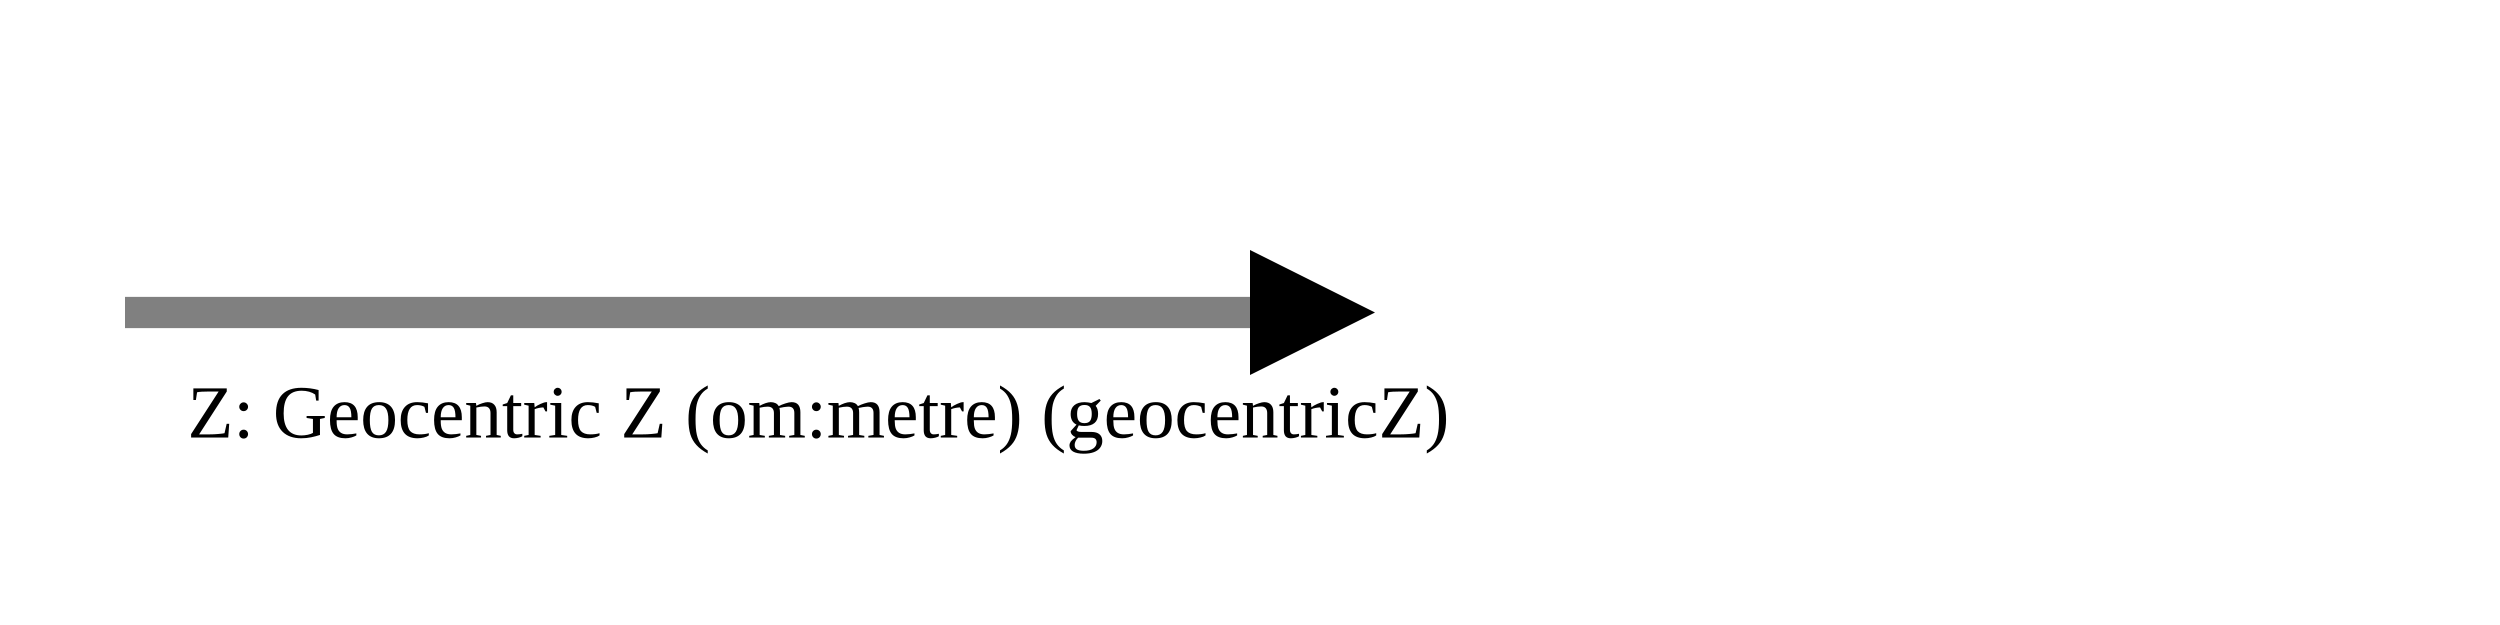
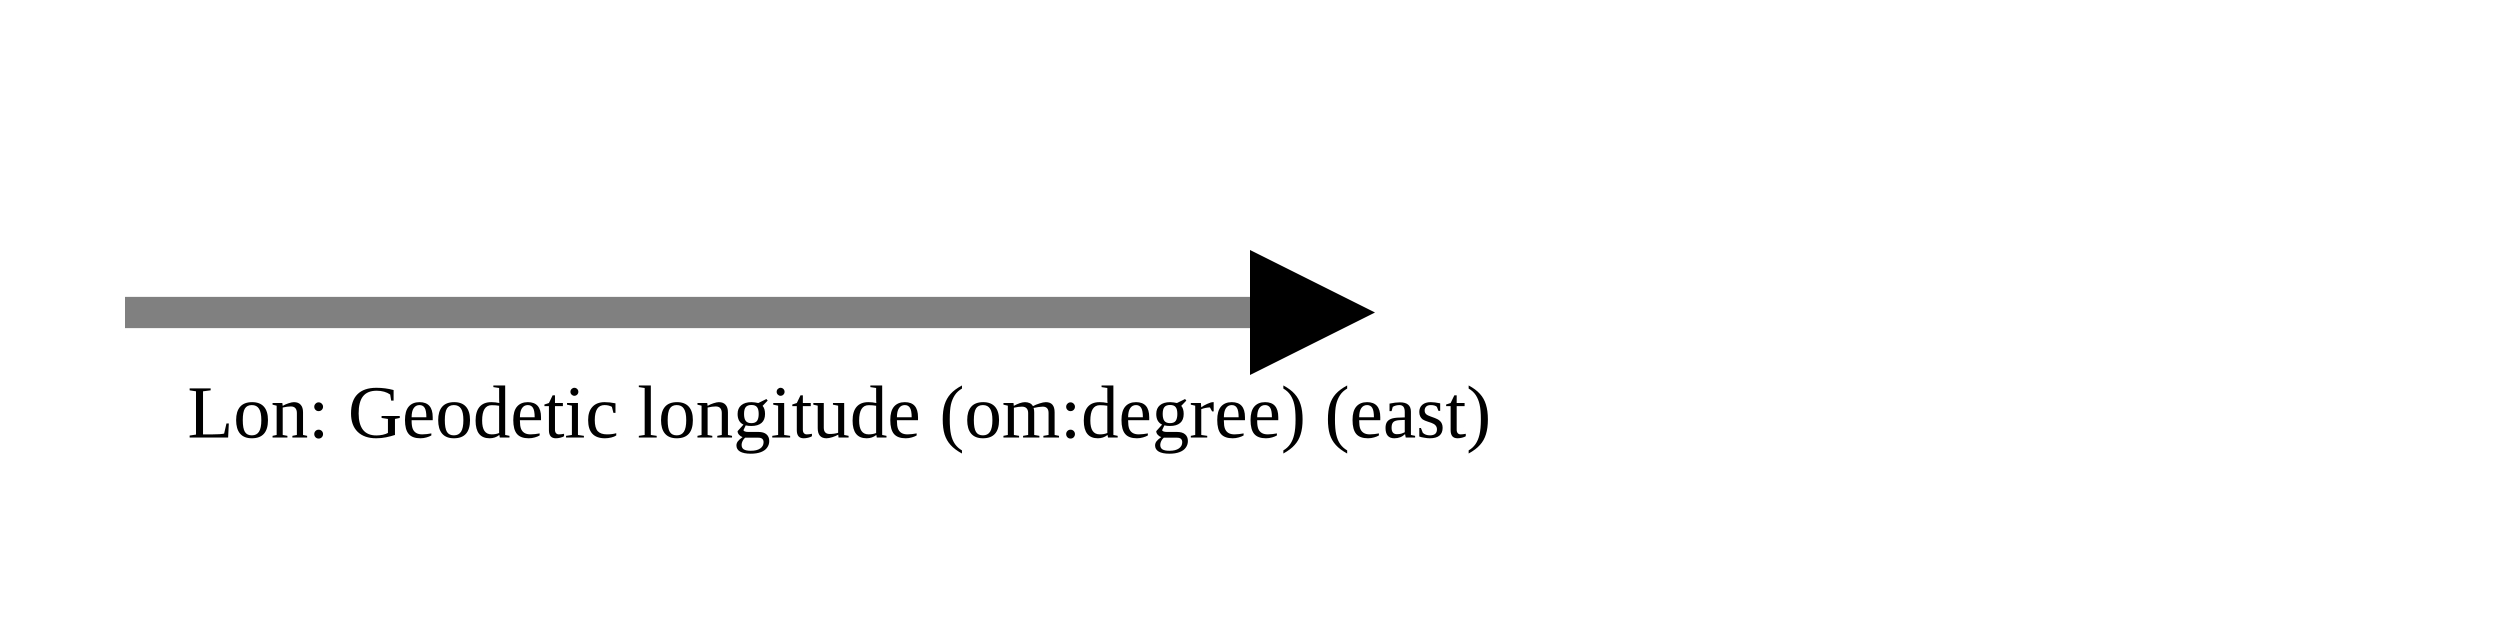
<svg xmlns="http://www.w3.org/2000/svg" version="1.1" width="400" height="100" viewbox="0 0 275 100">
  <defs>
    <marker id="arrowhead" markerWidth="10" markerHeight="7" refX="0" refY="2" orient="auto">
      <polygon points="0 0, 4 2, 0 4" />
    </marker>
  </defs>
  <line x1="20" y1="50" x2="200" y2="50" stroke="gray" stroke-width="5" marker-end="url(#arrowhead)" />
-   <text x="30" y="70" class="small">Z: Geocentric Z (om:metre) (geocentricZ)</text>
+   <text x="30" y="70" class="small">Lon: Geodetic longitude (om:degree) (east)</text>
</svg>
